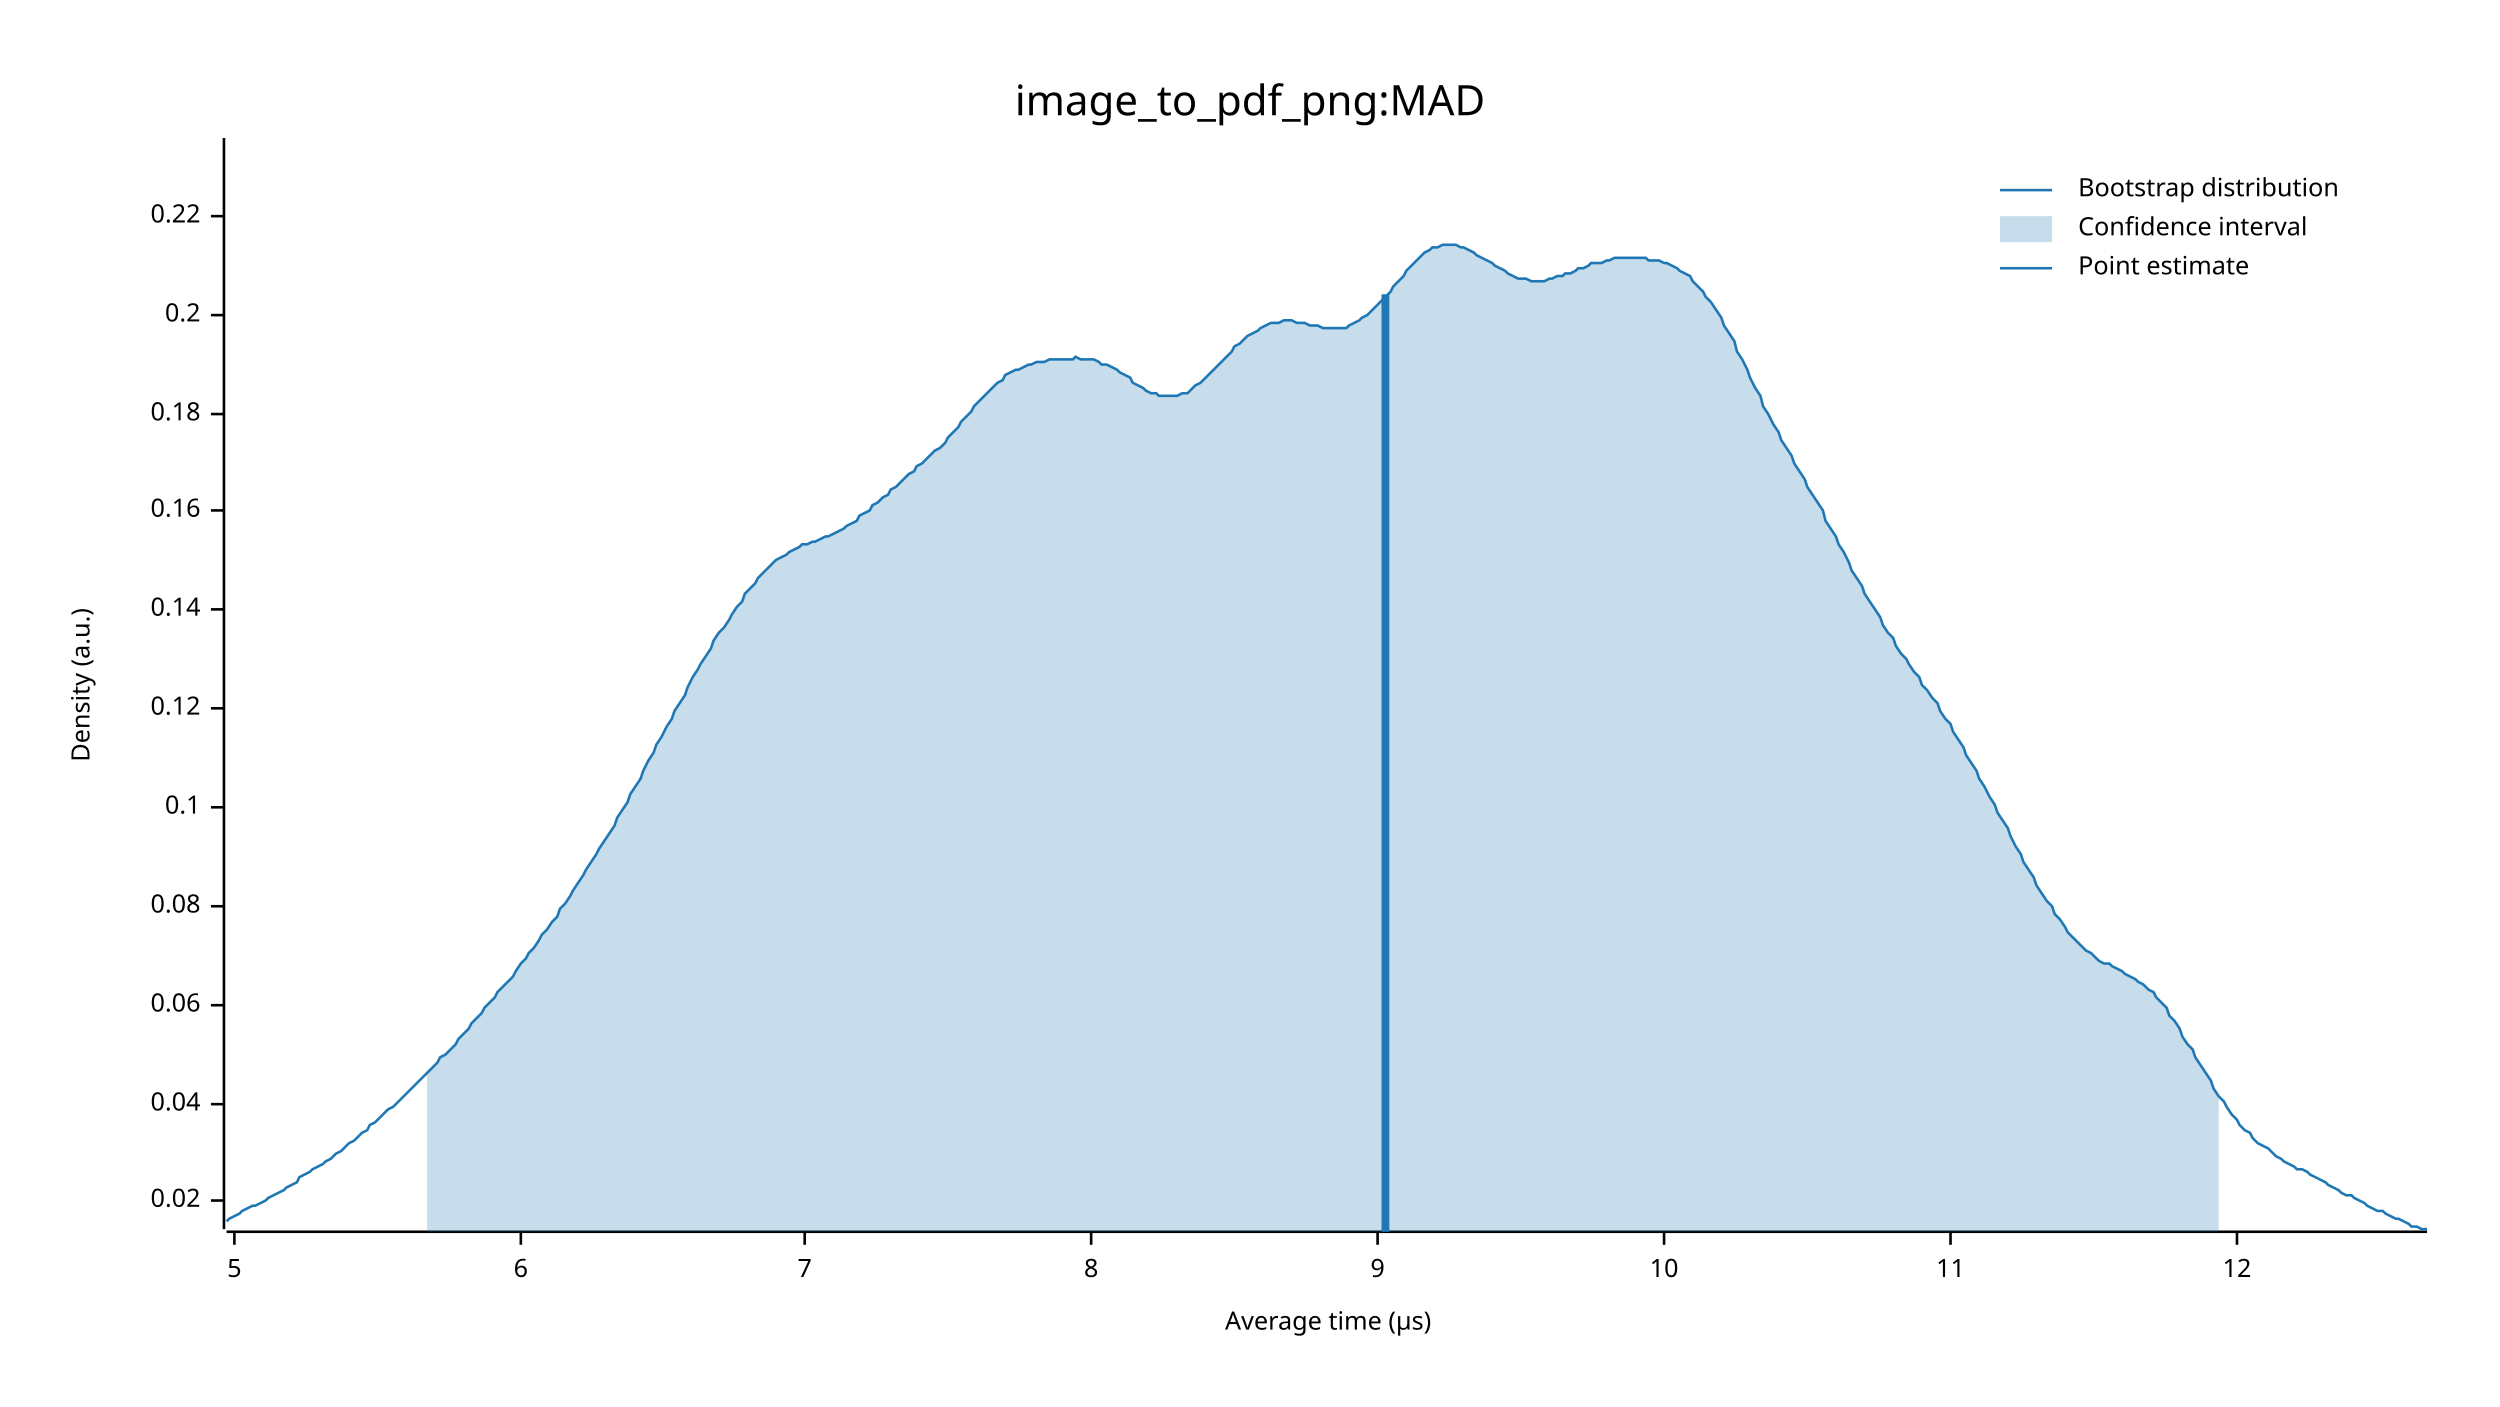
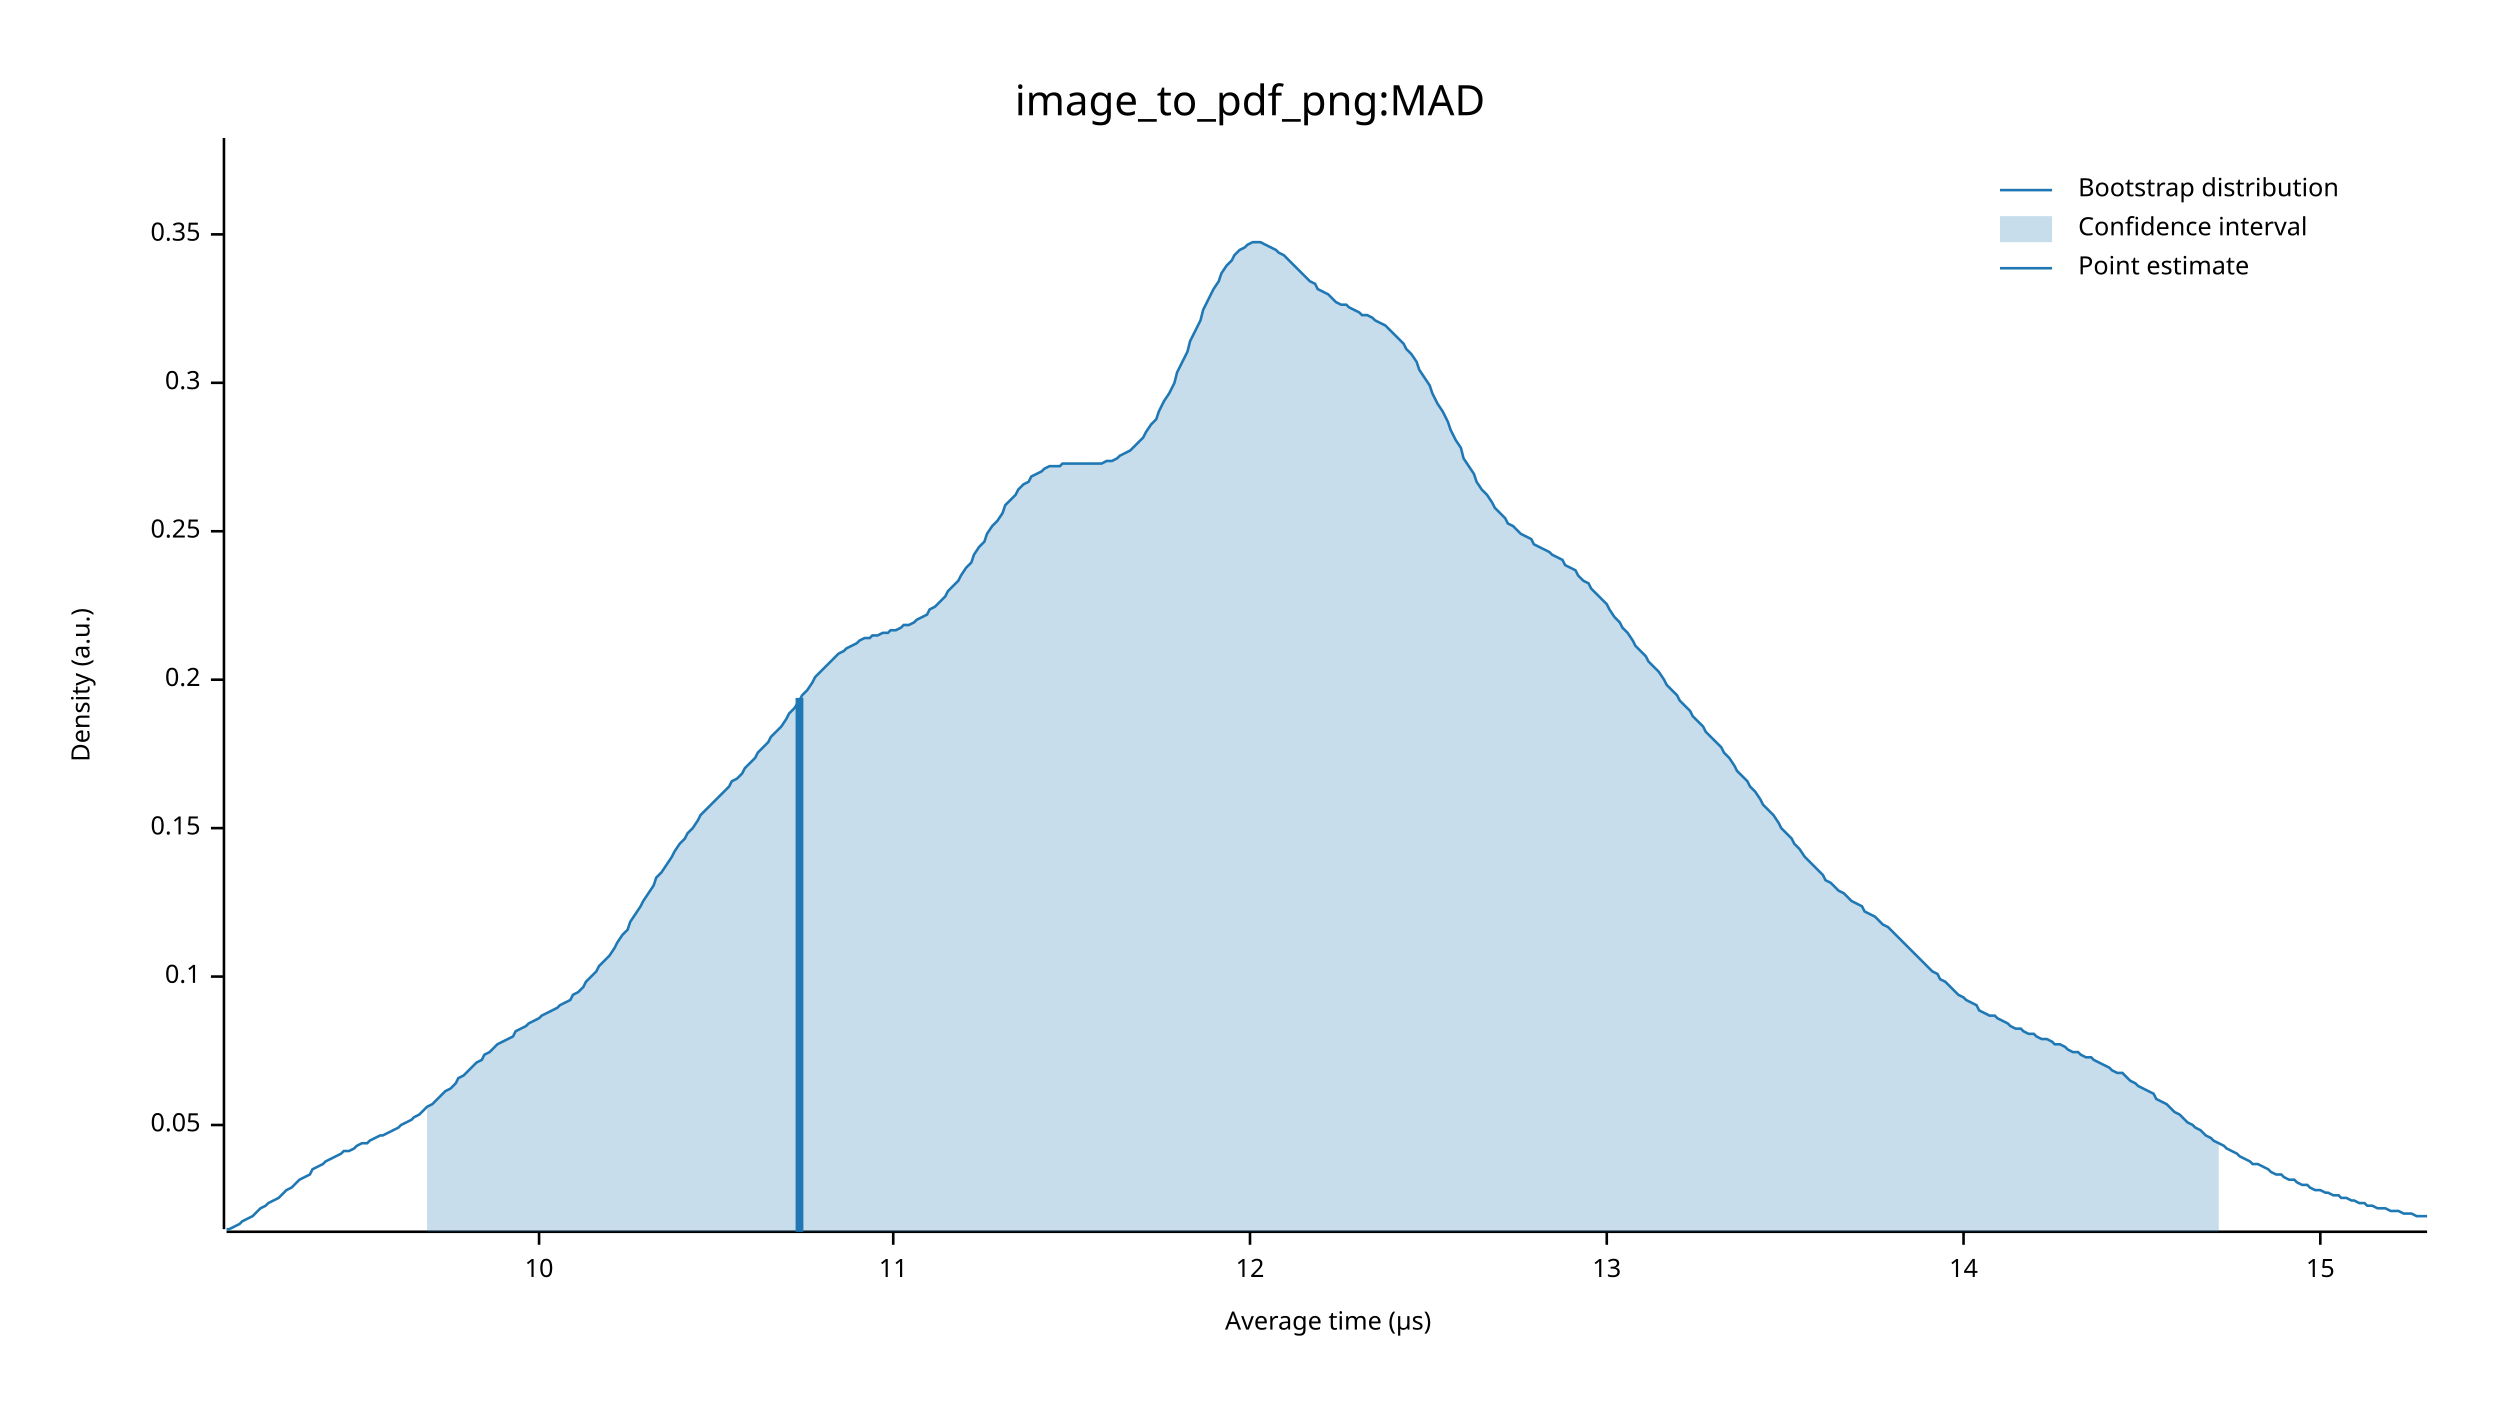
<svg xmlns="http://www.w3.org/2000/svg" width="960" height="540" viewBox="0 0 960 540">
  <text x="480" y="32" dy="0.76em" text-anchor="middle" font-family="sans-serif" font-size="16.129" opacity="1" fill="#000000">
image_to_pdf_png:MAD
</text>
  <text x="27" y="263" dy="0.76em" text-anchor="middle" font-family="sans-serif" font-size="9.677" opacity="1" fill="#000000" transform="rotate(270, 27, 263)">
Density (a.u.)
</text>
  <text x="510" y="513" dy="-0.5ex" text-anchor="middle" font-family="sans-serif" font-size="9.677" opacity="1" fill="#000000">
Average time (µs)
</text>
  <polyline fill="none" opacity="1" stroke="#000000" stroke-width="1" points="86,53 86,472 " />
-   <text x="77" y="461" dy="0.5ex" text-anchor="end" font-family="sans-serif" font-size="9.677" opacity="1" fill="#000000">
- 0.02
+   <text x="77" y="432" dy="0.5ex" text-anchor="end" font-family="sans-serif" font-size="9.677" opacity="1" fill="#000000">
+ 0.05
</text>
-   <polyline fill="none" opacity="1" stroke="#000000" stroke-width="1" points="81,461 86,461 " />
-   <text x="77" y="424" dy="0.5ex" text-anchor="end" font-family="sans-serif" font-size="9.677" opacity="1" fill="#000000">
- 0.04
- </text>
-   <polyline fill="none" opacity="1" stroke="#000000" stroke-width="1" points="81,424 86,424 " />
-   <text x="77" y="386" dy="0.5ex" text-anchor="end" font-family="sans-serif" font-size="9.677" opacity="1" fill="#000000">
- 0.06
- </text>
-   <polyline fill="none" opacity="1" stroke="#000000" stroke-width="1" points="81,386 86,386 " />
-   <text x="77" y="348" dy="0.5ex" text-anchor="end" font-family="sans-serif" font-size="9.677" opacity="1" fill="#000000">
- 0.08
- </text>
-   <polyline fill="none" opacity="1" stroke="#000000" stroke-width="1" points="81,348 86,348 " />
-   <text x="77" y="310" dy="0.5ex" text-anchor="end" font-family="sans-serif" font-size="9.677" opacity="1" fill="#000000">
+   <polyline fill="none" opacity="1" stroke="#000000" stroke-width="1" points="81,432 86,432 " />
+   <text x="77" y="375" dy="0.5ex" text-anchor="end" font-family="sans-serif" font-size="9.677" opacity="1" fill="#000000">
0.1
</text>
-   <polyline fill="none" opacity="1" stroke="#000000" stroke-width="1" points="81,310 86,310 " />
-   <text x="77" y="272" dy="0.5ex" text-anchor="end" font-family="sans-serif" font-size="9.677" opacity="1" fill="#000000">
- 0.12
+   <polyline fill="none" opacity="1" stroke="#000000" stroke-width="1" points="81,375 86,375 " />
+   <text x="77" y="318" dy="0.5ex" text-anchor="end" font-family="sans-serif" font-size="9.677" opacity="1" fill="#000000">
+ 0.15
</text>
-   <polyline fill="none" opacity="1" stroke="#000000" stroke-width="1" points="81,272 86,272 " />
-   <text x="77" y="234" dy="0.5ex" text-anchor="end" font-family="sans-serif" font-size="9.677" opacity="1" fill="#000000">
- 0.14
- </text>
-   <polyline fill="none" opacity="1" stroke="#000000" stroke-width="1" points="81,234 86,234 " />
-   <text x="77" y="196" dy="0.5ex" text-anchor="end" font-family="sans-serif" font-size="9.677" opacity="1" fill="#000000">
- 0.16
- </text>
-   <polyline fill="none" opacity="1" stroke="#000000" stroke-width="1" points="81,196 86,196 " />
-   <text x="77" y="159" dy="0.5ex" text-anchor="end" font-family="sans-serif" font-size="9.677" opacity="1" fill="#000000">
- 0.18
- </text>
-   <polyline fill="none" opacity="1" stroke="#000000" stroke-width="1" points="81,159 86,159 " />
-   <text x="77" y="121" dy="0.5ex" text-anchor="end" font-family="sans-serif" font-size="9.677" opacity="1" fill="#000000">
+   <polyline fill="none" opacity="1" stroke="#000000" stroke-width="1" points="81,318 86,318 " />
+   <text x="77" y="261" dy="0.5ex" text-anchor="end" font-family="sans-serif" font-size="9.677" opacity="1" fill="#000000">
0.2
</text>
-   <polyline fill="none" opacity="1" stroke="#000000" stroke-width="1" points="81,121 86,121 " />
-   <text x="77" y="83" dy="0.5ex" text-anchor="end" font-family="sans-serif" font-size="9.677" opacity="1" fill="#000000">
- 0.22
+   <polyline fill="none" opacity="1" stroke="#000000" stroke-width="1" points="81,261 86,261 " />
+   <text x="77" y="204" dy="0.5ex" text-anchor="end" font-family="sans-serif" font-size="9.677" opacity="1" fill="#000000">
+ 0.25
</text>
-   <polyline fill="none" opacity="1" stroke="#000000" stroke-width="1" points="81,83 86,83 " />
+   <polyline fill="none" opacity="1" stroke="#000000" stroke-width="1" points="81,204 86,204 " />
+   <text x="77" y="147" dy="0.5ex" text-anchor="end" font-family="sans-serif" font-size="9.677" opacity="1" fill="#000000">
+ 0.3
+ </text>
+   <polyline fill="none" opacity="1" stroke="#000000" stroke-width="1" points="81,147 86,147 " />
+   <text x="77" y="90" dy="0.5ex" text-anchor="end" font-family="sans-serif" font-size="9.677" opacity="1" fill="#000000">
+ 0.35
+ </text>
+   <polyline fill="none" opacity="1" stroke="#000000" stroke-width="1" points="81,90 86,90 " />
  <polyline fill="none" opacity="1" stroke="#000000" stroke-width="1" points="87,473 932,473 " />
-   <text x="90" y="483" dy="0.76em" text-anchor="middle" font-family="sans-serif" font-size="9.677" opacity="1" fill="#000000">
- 5
- </text>
-   <polyline fill="none" opacity="1" stroke="#000000" stroke-width="1" points="90,473 90,478 " />
-   <text x="200" y="483" dy="0.76em" text-anchor="middle" font-family="sans-serif" font-size="9.677" opacity="1" fill="#000000">
- 6
- </text>
-   <polyline fill="none" opacity="1" stroke="#000000" stroke-width="1" points="200,473 200,478 " />
-   <text x="309" y="483" dy="0.76em" text-anchor="middle" font-family="sans-serif" font-size="9.677" opacity="1" fill="#000000">
- 7
- </text>
-   <polyline fill="none" opacity="1" stroke="#000000" stroke-width="1" points="309,473 309,478 " />
-   <text x="419" y="483" dy="0.76em" text-anchor="middle" font-family="sans-serif" font-size="9.677" opacity="1" fill="#000000">
- 8
- </text>
-   <polyline fill="none" opacity="1" stroke="#000000" stroke-width="1" points="419,473 419,478 " />
-   <text x="529" y="483" dy="0.76em" text-anchor="middle" font-family="sans-serif" font-size="9.677" opacity="1" fill="#000000">
- 9
- </text>
-   <polyline fill="none" opacity="1" stroke="#000000" stroke-width="1" points="529,473 529,478 " />
-   <text x="639" y="483" dy="0.76em" text-anchor="middle" font-family="sans-serif" font-size="9.677" opacity="1" fill="#000000">
+   <text x="207" y="483" dy="0.76em" text-anchor="middle" font-family="sans-serif" font-size="9.677" opacity="1" fill="#000000">
10
</text>
-   <polyline fill="none" opacity="1" stroke="#000000" stroke-width="1" points="639,473 639,478 " />
-   <text x="749" y="483" dy="0.76em" text-anchor="middle" font-family="sans-serif" font-size="9.677" opacity="1" fill="#000000">
+   <polyline fill="none" opacity="1" stroke="#000000" stroke-width="1" points="207,473 207,478 " />
+   <text x="343" y="483" dy="0.76em" text-anchor="middle" font-family="sans-serif" font-size="9.677" opacity="1" fill="#000000">
11
</text>
-   <polyline fill="none" opacity="1" stroke="#000000" stroke-width="1" points="749,473 749,478 " />
-   <text x="859" y="483" dy="0.76em" text-anchor="middle" font-family="sans-serif" font-size="9.677" opacity="1" fill="#000000">
+   <polyline fill="none" opacity="1" stroke="#000000" stroke-width="1" points="343,473 343,478 " />
+   <text x="480" y="483" dy="0.76em" text-anchor="middle" font-family="sans-serif" font-size="9.677" opacity="1" fill="#000000">
12
</text>
-   <polyline fill="none" opacity="1" stroke="#000000" stroke-width="1" points="859,473 859,478 " />
-   <polyline fill="none" opacity="1" stroke="#1F78B4" stroke-width="1" points="87,469 88,468 90,467 92,466 93,465 95,464 97,463 98,463 100,462 102,461 103,460 105,459 107,458 109,457 110,456 112,455 114,454 115,452 117,451 119,450 120,449 122,448 124,447 125,446 127,445 129,443 131,442 132,441 134,439 136,438 137,437 139,435 141,434 142,432 144,431 146,429 147,428 149,426 151,425 153,423 154,422 156,420 158,418 159,417 161,415 163,413 164,412 166,410 168,408 169,406 171,405 173,403 175,401 176,399 178,397 180,395 181,393 183,391 185,389 186,387 188,385 190,383 191,381 193,379 195,377 197,375 198,373 200,370 202,368 203,366 205,364 207,361 208,359 210,357 212,354 214,352 215,349 217,347 219,344 220,342 222,339 224,336 225,334 227,331 229,328 230,326 232,323 234,320 236,317 237,314 239,311 241,308 242,305 244,302 246,299 247,296 249,292 251,289 252,286 254,283 256,279 258,276 259,273 261,270 263,267 264,264 266,260 268,257 269,255 271,252 273,249 274,246 276,243 278,241 280,238 281,236 283,233 285,231 286,228 288,226 290,224 291,222 293,220 295,218 296,217 298,215 300,214 302,213 303,212 305,211 307,210 308,209 310,209 312,208 313,208 315,207 317,206 318,206 320,205 322,204 324,203 325,202 327,201 329,200 330,198 332,197 334,196 335,194 337,193 339,191 341,190 342,188 344,187 346,185 347,184 349,182 351,181 352,179 354,178 356,176 357,175 359,173 361,172 363,170 364,168 366,166 368,164 369,162 371,160 373,158 374,156 376,154 378,152 379,151 381,149 383,147 385,146 386,144 388,143 390,142 391,142 393,141 395,140 396,140 398,139 400,139 401,139 403,138 405,138 407,138 408,138 410,138 412,138 413,137 415,138 417,138 418,138 420,138 422,139 423,140 425,140 427,141 429,142 430,143 432,144 434,145 435,147 437,148 439,149 440,150 442,151 444,151 445,152 447,152 449,152 451,152 452,152 454,151 456,151 457,150 459,148 461,147 462,146 464,144 466,142 468,140 469,139 471,137 473,135 474,133 476,132 478,130 479,129 481,128 483,127 484,126 486,125 488,124 490,124 491,124 493,123 495,123 496,123 498,124 500,124 501,124 503,125 505,125 506,125 508,126 510,126 512,126 513,126 515,126 517,126 518,125 520,124 522,123 523,122 525,121 527,119 528,118 530,116 532,114 534,112 535,110 537,108 539,106 540,104 542,102 544,100 545,99 547,97 549,96 550,95 552,95 554,94 556,94 557,94 559,94 561,95 562,95 564,96 566,97 567,98 569,99 571,100 573,101 574,102 576,103 578,104 579,105 581,106 583,107 584,107 586,107 588,108 589,108 591,108 593,108 595,107 596,107 598,106 600,106 601,105 603,105 605,104 606,103 608,103 610,102 611,101 613,101 615,101 617,100 618,100 620,99 622,99 623,99 625,99 627,99 628,99 630,99 632,99 633,100 635,100 637,100 639,101 640,101 642,102 644,103 645,104 647,105 649,106 650,108 652,110 654,112 655,114 657,116 659,119 661,122 662,125 664,128 666,131 667,135 669,138 671,142 672,145 674,149 676,152 677,156 679,159 681,163 683,166 684,169 686,172 688,175 689,178 691,181 693,184 694,187 696,190 698,193 700,196 701,200 703,203 705,206 706,209 708,212 710,216 711,219 713,222 715,225 716,228 718,231 720,234 722,237 723,240 725,243 727,245 728,248 730,251 732,253 733,255 735,258 737,260 738,263 740,265 742,268 744,270 745,273 747,276 749,278 750,281 752,284 754,287 755,290 757,293 759,296 760,299 762,302 764,306 766,309 767,312 769,315 771,318 772,321 774,325 776,328 777,331 779,334 781,337 782,340 784,343 786,346 788,348 789,351 791,353 793,356 794,358 796,360 798,362 799,363 801,365 803,366 804,367 806,369 808,370 810,370 811,371 813,372 815,373 816,374 818,375 820,376 821,377 823,378 825,380 827,381 828,383 830,385 832,387 833,390 835,392 837,395 838,398 840,401 842,403 843,406 845,409 847,412 849,415 850,418 852,421 854,423 855,425 857,428 859,430 860,432 862,434 864,435 865,437 867,439 869,440 871,441 872,442 874,444 876,445 877,446 879,447 881,448 882,449 884,449 886,450 887,451 889,452 891,453 893,454 894,455 896,456 898,457 899,458 901,459 903,459 904,460 906,461 908,462 909,463 911,464 913,465 915,465 916,466 918,467 920,468 921,468 923,469 925,470 926,471 928,471 930,472 932,472 " />
-   <polygon opacity="0.25" fill="#1F78B4" points="164,412 166,410 168,408 169,406 171,405 173,403 175,401 176,399 178,397 180,395 181,393 183,391 185,389 186,387 188,385 190,383 191,381 193,379 195,377 197,375 198,373 200,370 202,368 203,366 205,364 207,361 208,359 210,357 212,354 214,352 215,349 217,347 219,344 220,342 222,339 224,336 225,334 227,331 229,328 230,326 232,323 234,320 236,317 237,314 239,311 241,308 242,305 244,302 246,299 247,296 249,292 251,289 252,286 254,283 256,279 258,276 259,273 261,270 263,267 264,264 266,260 268,257 269,255 271,252 273,249 274,246 276,243 278,241 280,238 281,236 283,233 285,231 286,228 288,226 290,224 291,222 293,220 295,218 296,217 298,215 300,214 302,213 303,212 305,211 307,210 308,209 310,209 312,208 313,208 315,207 317,206 318,206 320,205 322,204 324,203 325,202 327,201 329,200 330,198 332,197 334,196 335,194 337,193 339,191 341,190 342,188 344,187 346,185 347,184 349,182 351,181 352,179 354,178 356,176 357,175 359,173 361,172 363,170 364,168 366,166 368,164 369,162 371,160 373,158 374,156 376,154 378,152 379,151 381,149 383,147 385,146 386,144 388,143 390,142 391,142 393,141 395,140 396,140 398,139 400,139 401,139 403,138 405,138 407,138 408,138 410,138 412,138 413,137 415,138 417,138 418,138 420,138 422,139 423,140 425,140 427,141 429,142 430,143 432,144 434,145 435,147 437,148 439,149 440,150 442,151 444,151 445,152 447,152 449,152 451,152 452,152 454,151 456,151 457,150 459,148 461,147 462,146 464,144 466,142 468,140 469,139 471,137 473,135 474,133 476,132 478,130 479,129 481,128 483,127 484,126 486,125 488,124 490,124 491,124 493,123 495,123 496,123 498,124 500,124 501,124 503,125 505,125 506,125 508,126 510,126 512,126 513,126 515,126 517,126 518,125 520,124 522,123 523,122 525,121 527,119 528,118 530,116 532,114 534,112 535,110 537,108 539,106 540,104 542,102 544,100 545,99 547,97 549,96 550,95 552,95 554,94 556,94 557,94 559,94 561,95 562,95 564,96 566,97 567,98 569,99 571,100 573,101 574,102 576,103 578,104 579,105 581,106 583,107 584,107 586,107 588,108 589,108 591,108 593,108 595,107 596,107 598,106 600,106 601,105 603,105 605,104 606,103 608,103 610,102 611,101 613,101 615,101 617,100 618,100 620,99 622,99 623,99 625,99 627,99 628,99 630,99 632,99 633,100 635,100 637,100 639,101 640,101 642,102 644,103 645,104 647,105 649,106 650,108 652,110 654,112 655,114 657,116 659,119 661,122 662,125 664,128 666,131 667,135 669,138 671,142 672,145 674,149 676,152 677,156 679,159 681,163 683,166 684,169 686,172 688,175 689,178 691,181 693,184 694,187 696,190 698,193 700,196 701,200 703,203 705,206 706,209 708,212 710,216 711,219 713,222 715,225 716,228 718,231 720,234 722,237 723,240 725,243 727,245 728,248 730,251 732,253 733,255 735,258 737,260 738,263 740,265 742,268 744,270 745,273 747,276 749,278 750,281 752,284 754,287 755,290 757,293 759,296 760,299 762,302 764,306 766,309 767,312 769,315 771,318 772,321 774,325 776,328 777,331 779,334 781,337 782,340 784,343 786,346 788,348 789,351 791,353 793,356 794,358 796,360 798,362 799,363 801,365 803,366 804,367 806,369 808,370 810,370 811,371 813,372 815,373 816,374 818,375 820,376 821,377 823,378 825,380 827,381 828,383 830,385 832,387 833,390 835,392 837,395 838,398 840,401 842,403 843,406 845,409 847,412 849,415 850,418 852,421 852,473 164,473 " />
-   <polyline fill="none" opacity="1" stroke="#1F78B4" stroke-width="3" points="532,473 532,113 " />
+   <polyline fill="none" opacity="1" stroke="#000000" stroke-width="1" points="480,473 480,478 " />
+   <text x="617" y="483" dy="0.76em" text-anchor="middle" font-family="sans-serif" font-size="9.677" opacity="1" fill="#000000">
+ 13
+ </text>
+   <polyline fill="none" opacity="1" stroke="#000000" stroke-width="1" points="617,473 617,478 " />
+   <text x="754" y="483" dy="0.76em" text-anchor="middle" font-family="sans-serif" font-size="9.677" opacity="1" fill="#000000">
+ 14
+ </text>
+   <polyline fill="none" opacity="1" stroke="#000000" stroke-width="1" points="754,473 754,478 " />
+   <text x="891" y="483" dy="0.76em" text-anchor="middle" font-family="sans-serif" font-size="9.677" opacity="1" fill="#000000">
+ 15
+ </text>
+   <polyline fill="none" opacity="1" stroke="#000000" stroke-width="1" points="891,473 891,478 " />
+   <polyline fill="none" opacity="1" stroke="#1F78B4" stroke-width="1" points="87,472 88,472 90,471 92,470 93,469 95,468 97,467 98,466 100,464 102,463 103,462 105,461 107,460 109,458 110,457 112,456 114,454 115,453 117,452 119,451 120,449 122,448 124,447 125,446 127,445 129,444 131,443 132,442 134,442 136,441 137,440 139,439 141,439 142,438 144,437 146,436 147,436 149,435 151,434 153,433 154,432 156,431 158,430 159,429 161,428 163,426 164,425 166,424 168,422 169,421 171,419 173,418 175,416 176,414 178,413 180,411 181,410 183,408 185,407 186,405 188,404 190,402 191,401 193,400 195,399 197,398 198,396 200,395 202,394 203,393 205,392 207,391 208,390 210,389 212,388 214,387 215,386 217,385 219,384 220,382 222,381 224,379 225,377 227,375 229,373 230,371 232,369 234,367 236,364 237,362 239,359 241,357 242,354 244,351 246,348 247,346 249,343 251,340 252,337 254,335 256,332 258,329 259,327 261,324 263,322 264,320 266,318 268,315 269,313 271,311 273,309 274,308 276,306 278,304 280,302 281,300 283,299 285,297 286,295 288,293 290,291 291,289 293,287 295,285 296,283 298,281 300,279 302,276 303,274 305,272 307,269 308,267 310,265 312,262 313,260 315,258 317,256 318,255 320,253 322,251 324,250 325,249 327,248 329,247 330,246 332,245 334,245 335,244 337,244 339,243 341,243 342,242 344,242 346,241 347,240 349,240 351,239 352,238 354,237 356,236 357,234 359,233 361,231 363,229 364,227 366,225 368,223 369,221 371,218 373,216 374,213 376,210 378,208 379,205 381,202 383,200 385,197 386,194 388,192 390,190 391,188 393,186 395,185 396,183 398,182 400,181 401,180 403,179 405,179 407,179 408,178 410,178 412,178 413,178 415,178 417,178 418,178 420,178 422,178 423,178 425,177 427,177 429,176 430,175 432,174 434,173 435,172 437,170 439,168 440,166 442,163 444,161 445,158 447,154 449,151 451,147 452,143 454,139 456,135 457,131 459,127 461,123 462,119 464,115 466,111 468,108 469,105 471,102 473,100 474,98 476,96 478,95 479,94 481,93 483,93 484,93 486,94 488,95 490,96 491,97 493,98 495,100 496,101 498,103 500,105 501,106 503,108 505,109 506,111 508,112 510,113 512,115 513,116 515,117 517,117 518,118 520,119 522,120 523,121 525,121 527,122 528,123 530,124 532,125 534,127 535,128 537,130 539,132 540,134 542,136 544,139 545,142 547,145 549,148 550,151 552,155 554,158 556,162 557,165 559,169 561,172 562,176 564,179 566,182 567,185 569,188 571,190 573,193 574,195 576,197 578,199 579,201 581,202 583,204 584,205 586,206 588,207 589,209 591,210 593,211 595,212 596,213 598,214 600,215 601,217 603,218 605,219 606,221 608,223 610,224 611,226 613,228 615,230 617,232 618,234 620,237 622,239 623,241 625,243 627,246 628,248 630,250 632,252 633,254 635,256 637,258 639,261 640,263 642,265 644,267 645,269 647,271 649,273 650,275 652,277 654,279 655,281 657,283 659,285 661,287 662,289 664,291 666,294 667,296 669,298 671,300 672,302 674,304 676,307 677,309 679,311 681,313 683,316 684,318 686,320 688,322 689,324 691,326 693,329 694,330 696,332 698,334 700,336 701,338 703,339 705,341 706,342 708,343 710,345 711,346 713,347 715,348 716,350 718,351 720,352 722,354 723,355 725,356 727,358 728,359 730,361 732,363 733,364 735,366 737,368 738,369 740,371 742,373 744,374 745,376 747,377 749,379 750,380 752,382 754,383 755,384 757,385 759,386 760,388 762,389 764,390 766,390 767,391 769,392 771,393 772,394 774,395 776,395 777,396 779,397 781,397 782,398 784,399 786,399 788,400 789,401 791,401 793,402 794,403 796,404 798,404 799,405 801,406 803,406 804,407 806,408 808,409 810,410 811,411 813,412 815,412 816,413 818,415 820,416 821,417 823,418 825,419 827,420 828,422 830,423 832,424 833,425 835,427 837,428 838,429 840,431 842,432 843,433 845,434 847,436 849,437 850,438 852,439 854,440 855,441 857,442 859,443 860,444 862,445 864,446 865,447 867,447 869,448 871,449 872,450 874,451 876,451 877,452 879,453 881,453 882,454 884,455 886,455 887,456 889,457 891,457 893,458 894,458 896,459 898,459 899,460 901,460 903,461 904,461 906,462 908,462 909,463 911,463 913,464 915,464 916,464 918,465 920,465 921,465 923,466 925,466 926,466 928,467 930,467 932,467 " />
+   <polygon opacity="0.25" fill="#1F78B4" points="164,425 166,424 168,422 169,421 171,419 173,418 175,416 176,414 178,413 180,411 181,410 183,408 185,407 186,405 188,404 190,402 191,401 193,400 195,399 197,398 198,396 200,395 202,394 203,393 205,392 207,391 208,390 210,389 212,388 214,387 215,386 217,385 219,384 220,382 222,381 224,379 225,377 227,375 229,373 230,371 232,369 234,367 236,364 237,362 239,359 241,357 242,354 244,351 246,348 247,346 249,343 251,340 252,337 254,335 256,332 258,329 259,327 261,324 263,322 264,320 266,318 268,315 269,313 271,311 273,309 274,308 276,306 278,304 280,302 281,300 283,299 285,297 286,295 288,293 290,291 291,289 293,287 295,285 296,283 298,281 300,279 302,276 303,274 305,272 307,269 308,267 310,265 312,262 313,260 315,258 317,256 318,255 320,253 322,251 324,250 325,249 327,248 329,247 330,246 332,245 334,245 335,244 337,244 339,243 341,243 342,242 344,242 346,241 347,240 349,240 351,239 352,238 354,237 356,236 357,234 359,233 361,231 363,229 364,227 366,225 368,223 369,221 371,218 373,216 374,213 376,210 378,208 379,205 381,202 383,200 385,197 386,194 388,192 390,190 391,188 393,186 395,185 396,183 398,182 400,181 401,180 403,179 405,179 407,179 408,178 410,178 412,178 413,178 415,178 417,178 418,178 420,178 422,178 423,178 425,177 427,177 429,176 430,175 432,174 434,173 435,172 437,170 439,168 440,166 442,163 444,161 445,158 447,154 449,151 451,147 452,143 454,139 456,135 457,131 459,127 461,123 462,119 464,115 466,111 468,108 469,105 471,102 473,100 474,98 476,96 478,95 479,94 481,93 483,93 484,93 486,94 488,95 490,96 491,97 493,98 495,100 496,101 498,103 500,105 501,106 503,108 505,109 506,111 508,112 510,113 512,115 513,116 515,117 517,117 518,118 520,119 522,120 523,121 525,121 527,122 528,123 530,124 532,125 534,127 535,128 537,130 539,132 540,134 542,136 544,139 545,142 547,145 549,148 550,151 552,155 554,158 556,162 557,165 559,169 561,172 562,176 564,179 566,182 567,185 569,188 571,190 573,193 574,195 576,197 578,199 579,201 581,202 583,204 584,205 586,206 588,207 589,209 591,210 593,211 595,212 596,213 598,214 600,215 601,217 603,218 605,219 606,221 608,223 610,224 611,226 613,228 615,230 617,232 618,234 620,237 622,239 623,241 625,243 627,246 628,248 630,250 632,252 633,254 635,256 637,258 639,261 640,263 642,265 644,267 645,269 647,271 649,273 650,275 652,277 654,279 655,281 657,283 659,285 661,287 662,289 664,291 666,294 667,296 669,298 671,300 672,302 674,304 676,307 677,309 679,311 681,313 683,316 684,318 686,320 688,322 689,324 691,326 693,329 694,330 696,332 698,334 700,336 701,338 703,339 705,341 706,342 708,343 710,345 711,346 713,347 715,348 716,350 718,351 720,352 722,354 723,355 725,356 727,358 728,359 730,361 732,363 733,364 735,366 737,368 738,369 740,371 742,373 744,374 745,376 747,377 749,379 750,380 752,382 754,383 755,384 757,385 759,386 760,388 762,389 764,390 766,390 767,391 769,392 771,393 772,394 774,395 776,395 777,396 779,397 781,397 782,398 784,399 786,399 788,400 789,401 791,401 793,402 794,403 796,404 798,404 799,405 801,406 803,406 804,407 806,408 808,409 810,410 811,411 813,412 815,412 816,413 818,415 820,416 821,417 823,418 825,419 827,420 828,422 830,423 832,424 833,425 835,427 837,428 838,429 840,431 842,432 843,433 845,434 847,436 849,437 850,438 852,439 852,473 164,473 " />
+   <polyline fill="none" opacity="1" stroke="#1F78B4" stroke-width="3" points="307,473 307,268 " />
  <text x="798" y="68" dy="0.76em" text-anchor="start" font-family="sans-serif" font-size="9.677" opacity="1" fill="#000000">
Bootstrap distribution
</text>
  <text x="798" y="83" dy="0.76em" text-anchor="start" font-family="sans-serif" font-size="9.677" opacity="1" fill="#000000">
Confidence interval
</text>
  <text x="798" y="98" dy="0.76em" text-anchor="start" font-family="sans-serif" font-size="9.677" opacity="1" fill="#000000">
Point estimate
</text>
  <polyline fill="none" opacity="1" stroke="#1F78B4" stroke-width="1" points="768,73 788,73 " />
  <rect x="768" y="83" width="20" height="10" opacity="0.25" fill="#1F78B4" stroke="none" />
  <polyline fill="none" opacity="1" stroke="#1F78B4" stroke-width="1" points="768,103 788,103 " />
</svg>
